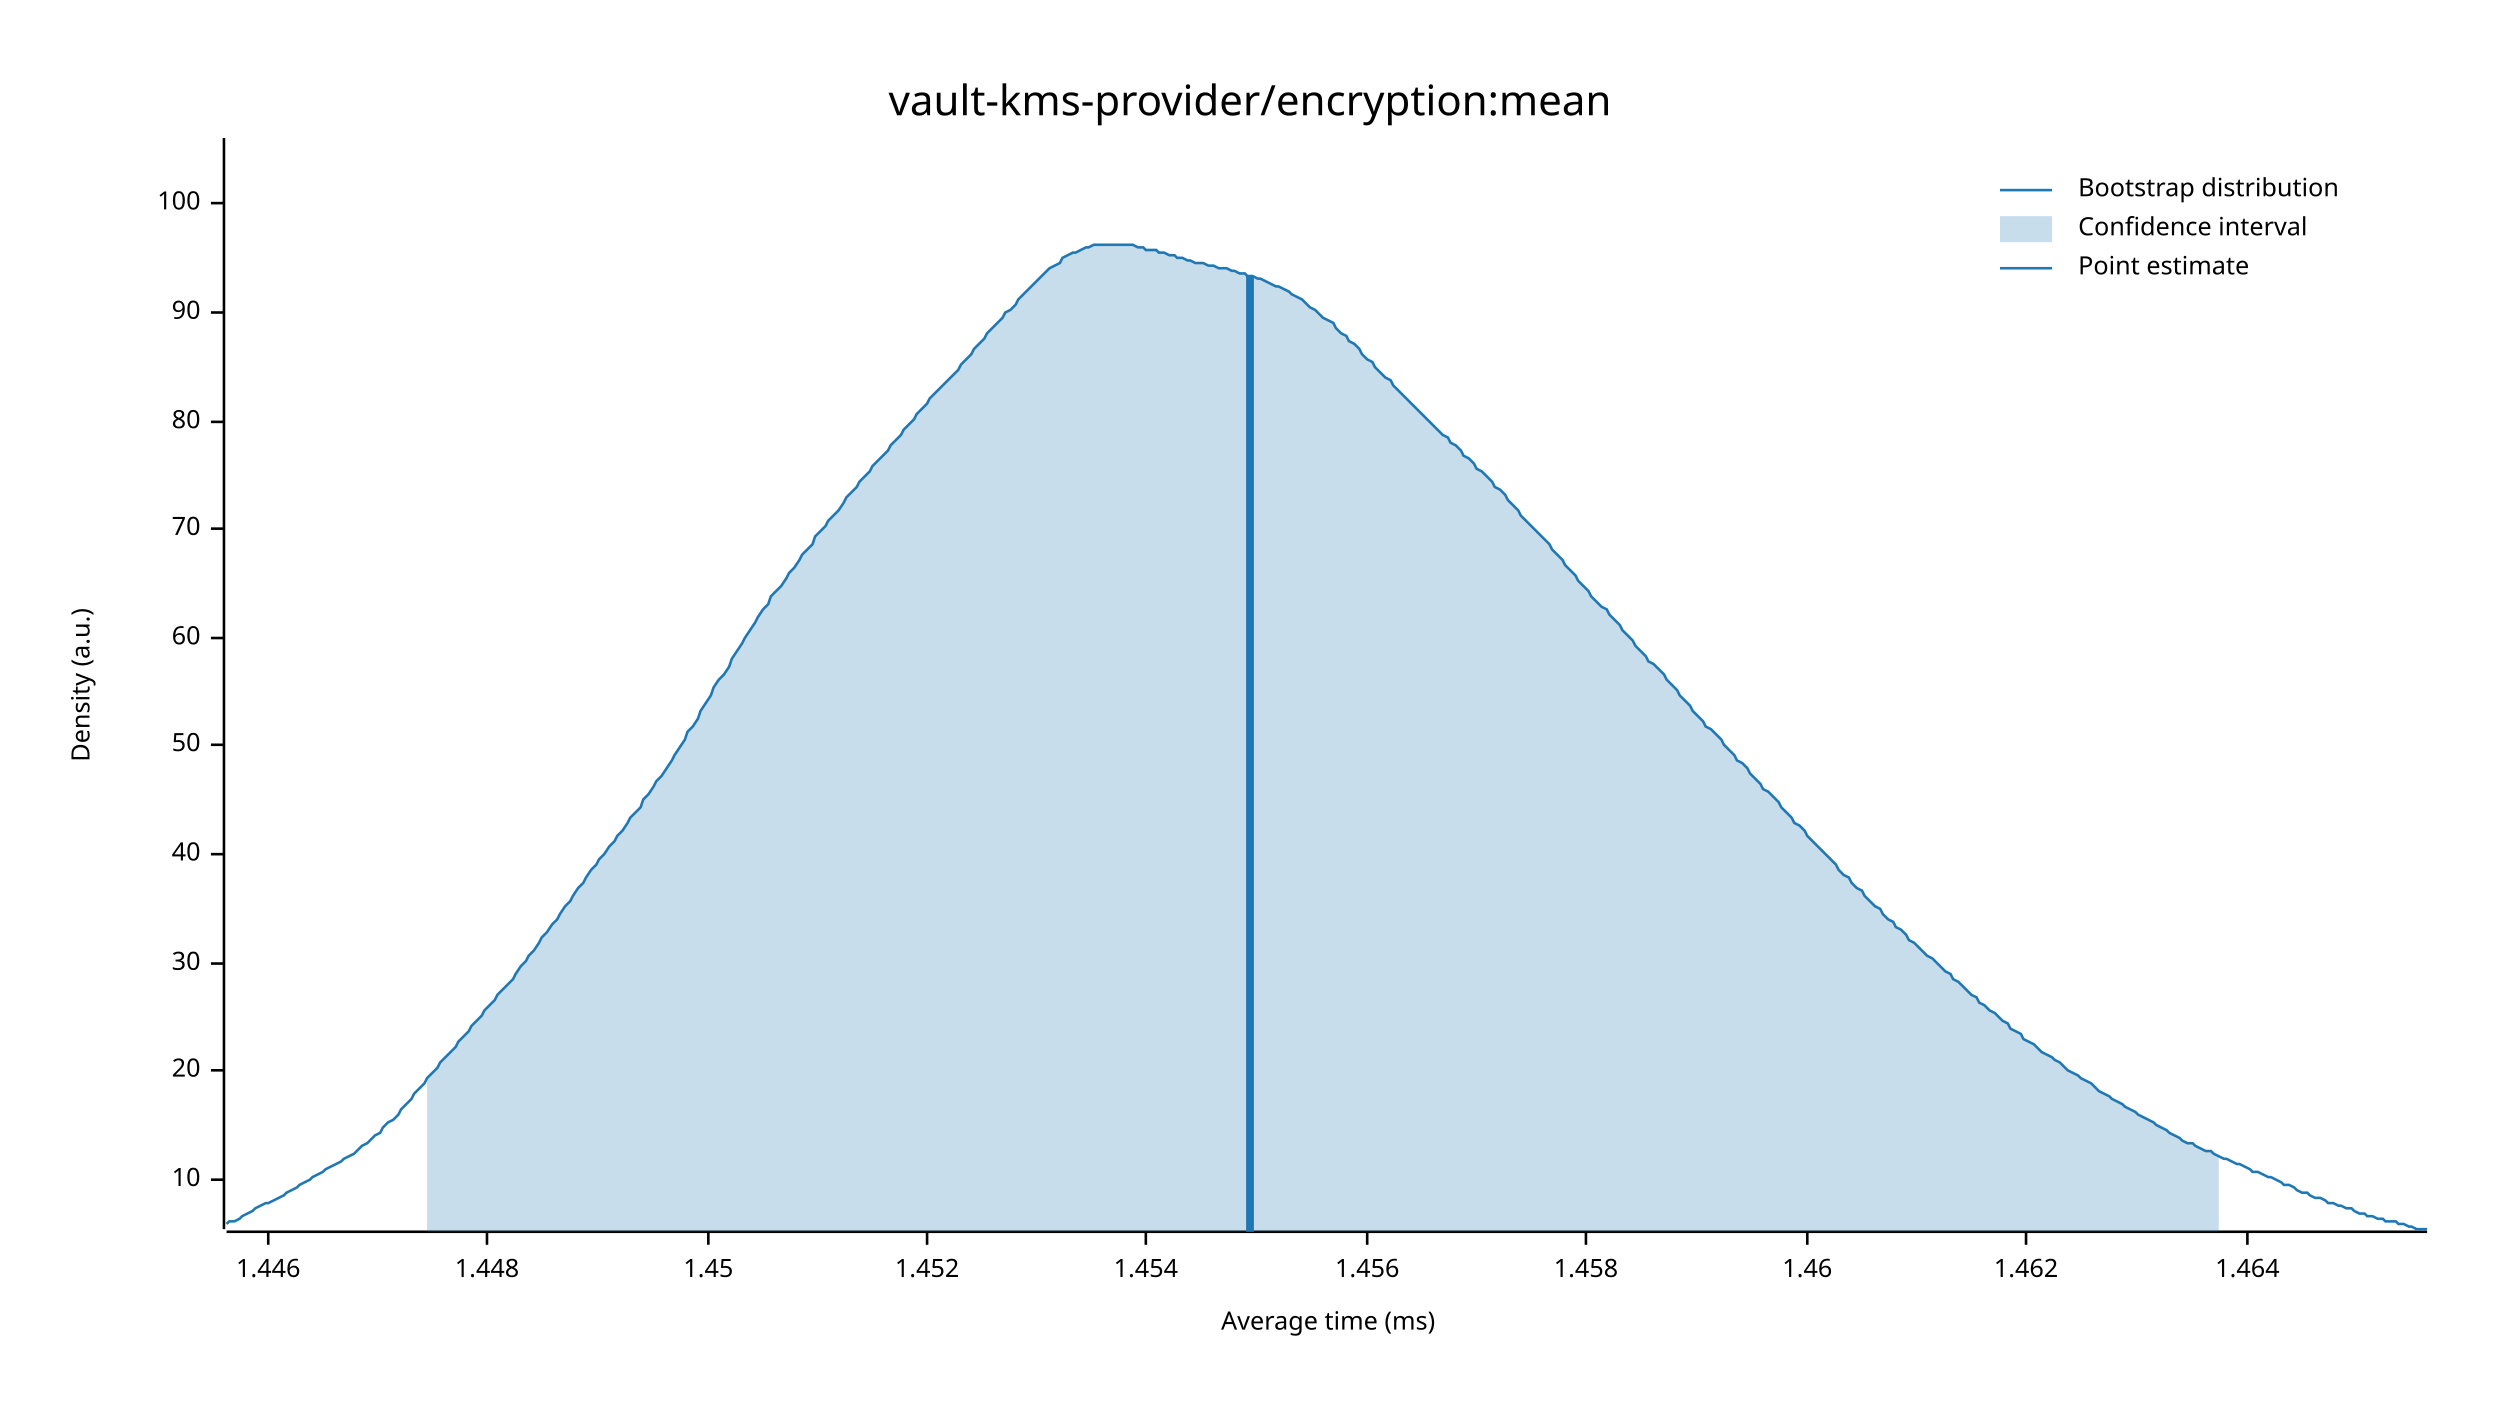
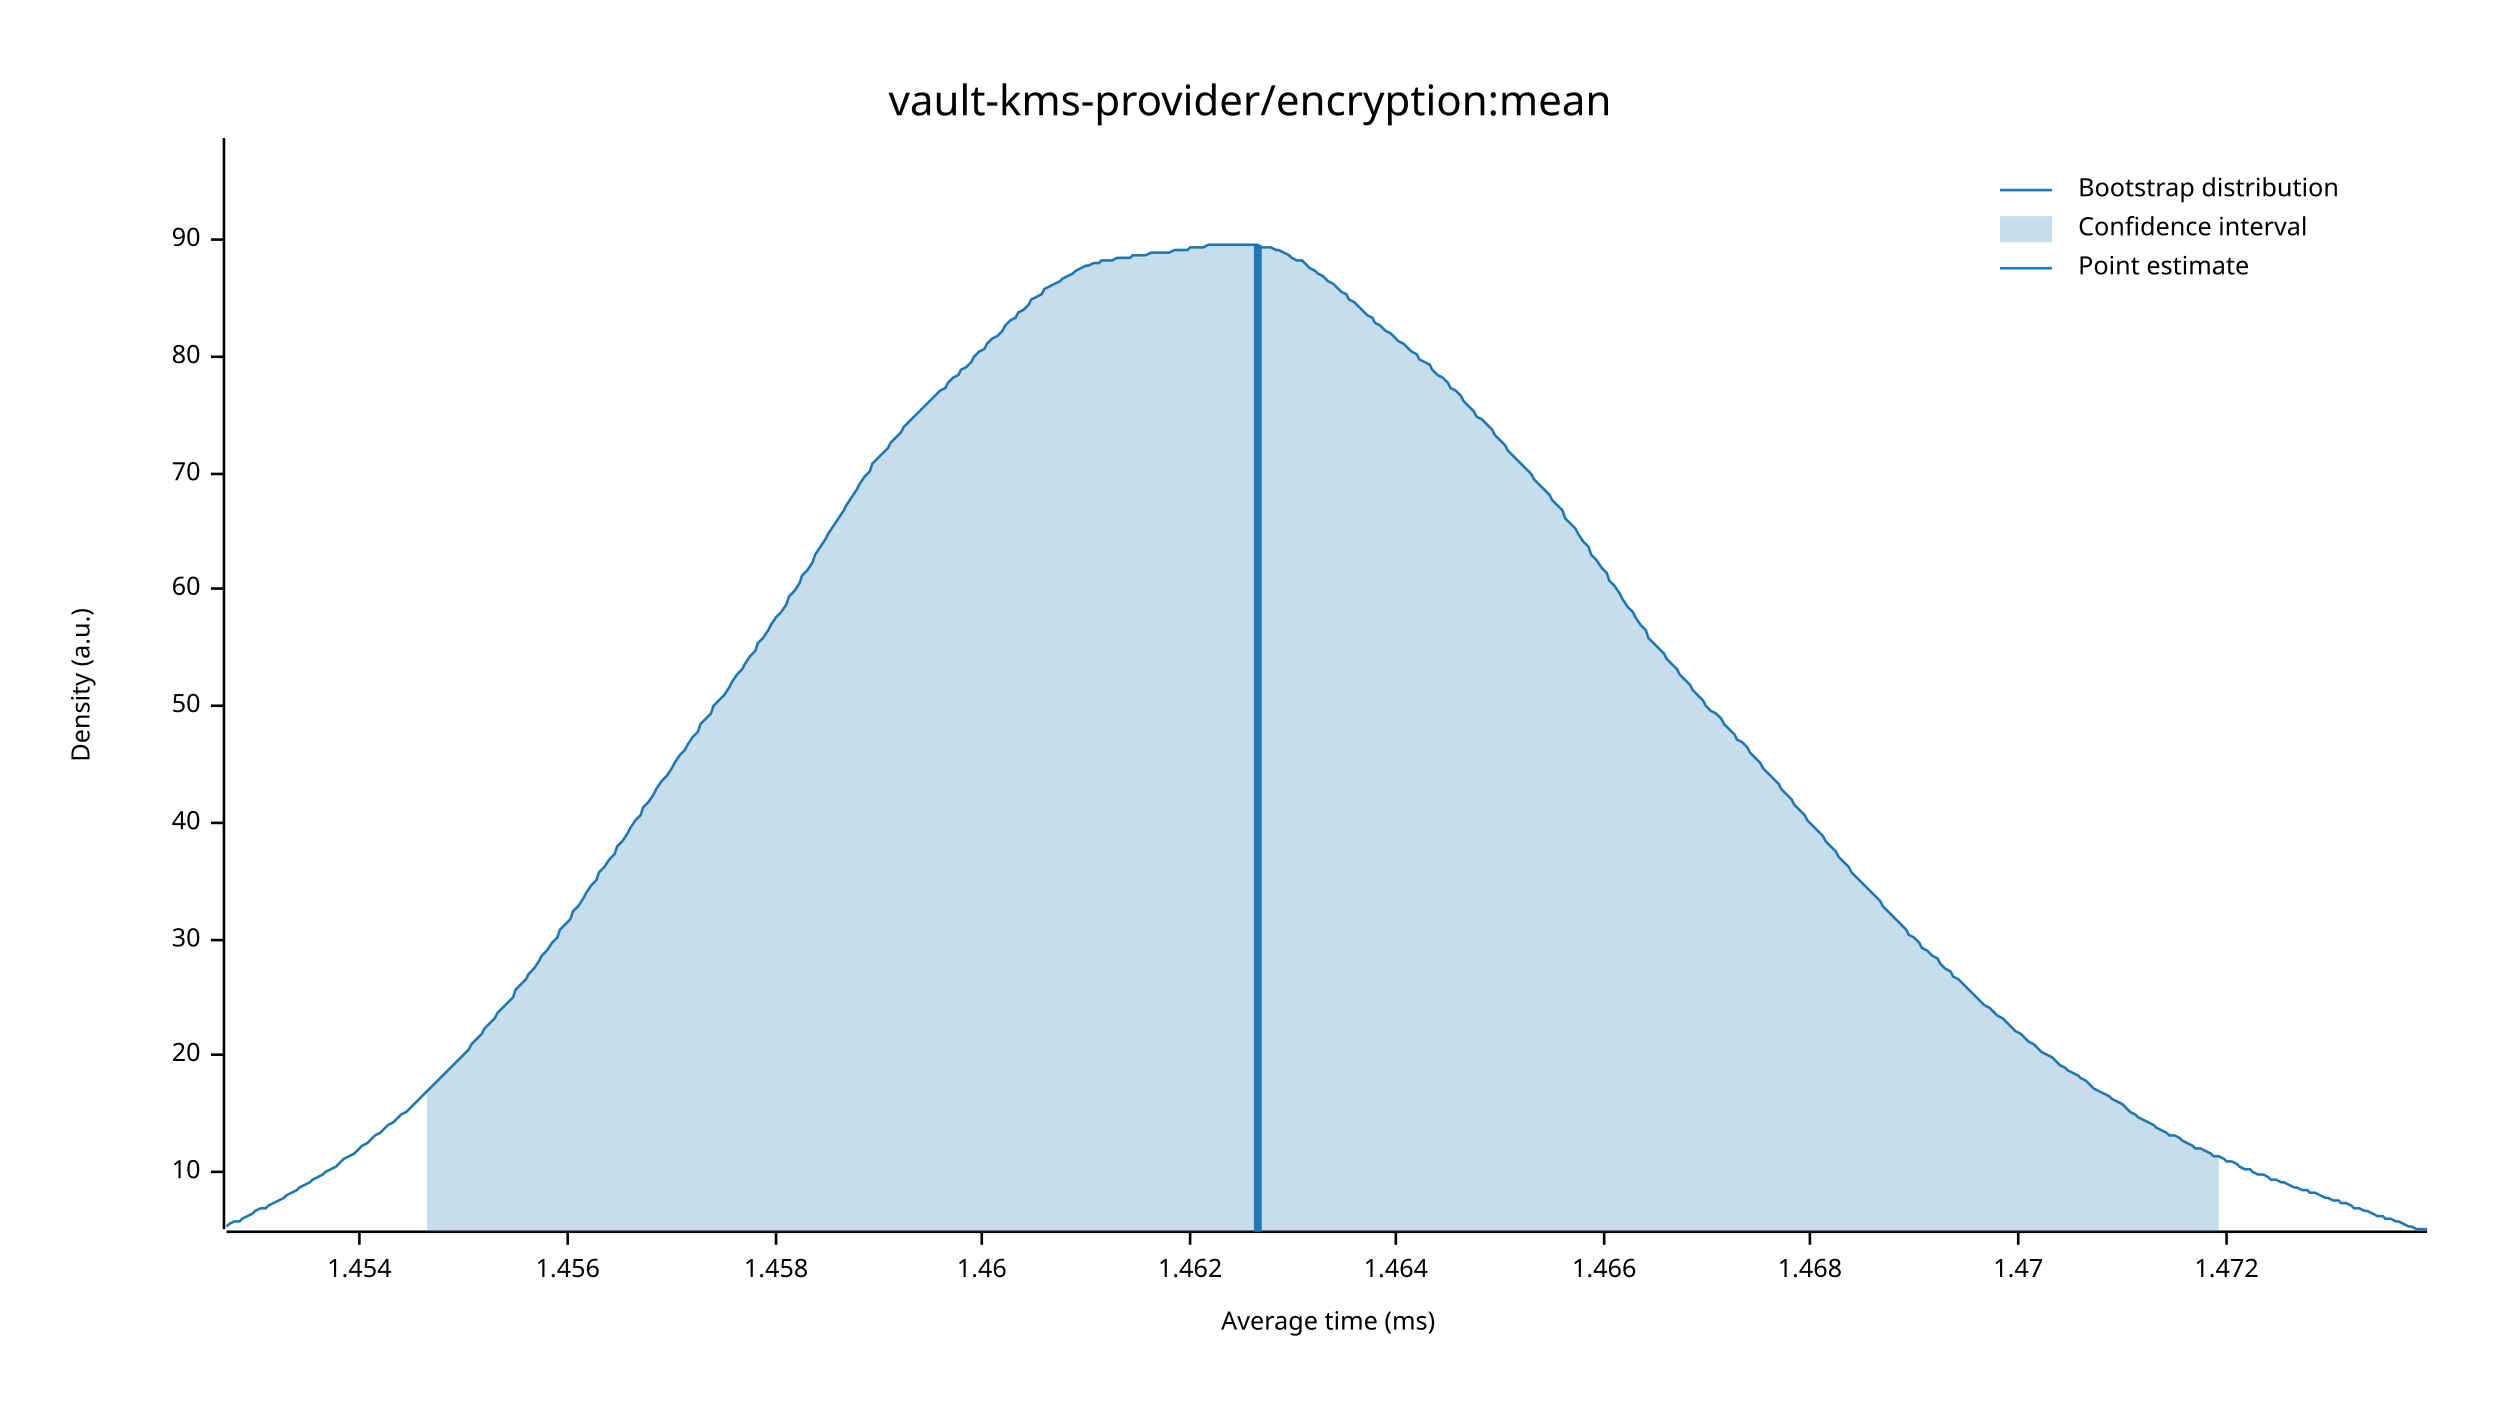
<svg xmlns="http://www.w3.org/2000/svg" width="960" height="540" viewBox="0 0 960 540">
  <text x="480" y="32" dy="0.76em" text-anchor="middle" font-family="sans-serif" font-size="16.129" opacity="1" fill="#000000">
vault-kms-provider/encryption:mean
</text>
  <text x="27" y="263" dy="0.76em" text-anchor="middle" font-family="sans-serif" font-size="9.677" opacity="1" fill="#000000" transform="rotate(270, 27, 263)">
Density (a.u.)
</text>
  <text x="510" y="513" dy="-0.5ex" text-anchor="middle" font-family="sans-serif" font-size="9.677" opacity="1" fill="#000000">
Average time (ms)
</text>
  <polyline fill="none" opacity="1" stroke="#000000" stroke-width="1" points="86,53 86,472 " />
-   <text x="77" y="453" dy="0.5ex" text-anchor="end" font-family="sans-serif" font-size="9.677" opacity="1" fill="#000000">
+   <text x="77" y="450" dy="0.5ex" text-anchor="end" font-family="sans-serif" font-size="9.677" opacity="1" fill="#000000">
10
</text>
-   <polyline fill="none" opacity="1" stroke="#000000" stroke-width="1" points="81,453 86,453 " />
-   <text x="77" y="411" dy="0.5ex" text-anchor="end" font-family="sans-serif" font-size="9.677" opacity="1" fill="#000000">
+   <polyline fill="none" opacity="1" stroke="#000000" stroke-width="1" points="81,450 86,450 " />
+   <text x="77" y="405" dy="0.5ex" text-anchor="end" font-family="sans-serif" font-size="9.677" opacity="1" fill="#000000">
20
</text>
-   <polyline fill="none" opacity="1" stroke="#000000" stroke-width="1" points="81,411 86,411 " />
-   <text x="77" y="370" dy="0.5ex" text-anchor="end" font-family="sans-serif" font-size="9.677" opacity="1" fill="#000000">
+   <polyline fill="none" opacity="1" stroke="#000000" stroke-width="1" points="81,405 86,405 " />
+   <text x="77" y="361" dy="0.5ex" text-anchor="end" font-family="sans-serif" font-size="9.677" opacity="1" fill="#000000">
30
</text>
-   <polyline fill="none" opacity="1" stroke="#000000" stroke-width="1" points="81,370 86,370 " />
-   <text x="77" y="328" dy="0.5ex" text-anchor="end" font-family="sans-serif" font-size="9.677" opacity="1" fill="#000000">
+   <polyline fill="none" opacity="1" stroke="#000000" stroke-width="1" points="81,361 86,361 " />
+   <text x="77" y="316" dy="0.5ex" text-anchor="end" font-family="sans-serif" font-size="9.677" opacity="1" fill="#000000">
40
</text>
-   <polyline fill="none" opacity="1" stroke="#000000" stroke-width="1" points="81,328 86,328 " />
-   <text x="77" y="286" dy="0.5ex" text-anchor="end" font-family="sans-serif" font-size="9.677" opacity="1" fill="#000000">
+   <polyline fill="none" opacity="1" stroke="#000000" stroke-width="1" points="81,316 86,316 " />
+   <text x="77" y="271" dy="0.5ex" text-anchor="end" font-family="sans-serif" font-size="9.677" opacity="1" fill="#000000">
50
</text>
-   <polyline fill="none" opacity="1" stroke="#000000" stroke-width="1" points="81,286 86,286 " />
-   <text x="77" y="245" dy="0.5ex" text-anchor="end" font-family="sans-serif" font-size="9.677" opacity="1" fill="#000000">
+   <polyline fill="none" opacity="1" stroke="#000000" stroke-width="1" points="81,271 86,271 " />
+   <text x="77" y="226" dy="0.5ex" text-anchor="end" font-family="sans-serif" font-size="9.677" opacity="1" fill="#000000">
60
</text>
-   <polyline fill="none" opacity="1" stroke="#000000" stroke-width="1" points="81,245 86,245 " />
-   <text x="77" y="203" dy="0.5ex" text-anchor="end" font-family="sans-serif" font-size="9.677" opacity="1" fill="#000000">
+   <polyline fill="none" opacity="1" stroke="#000000" stroke-width="1" points="81,226 86,226 " />
+   <text x="77" y="182" dy="0.5ex" text-anchor="end" font-family="sans-serif" font-size="9.677" opacity="1" fill="#000000">
70
</text>
-   <polyline fill="none" opacity="1" stroke="#000000" stroke-width="1" points="81,203 86,203 " />
-   <text x="77" y="162" dy="0.5ex" text-anchor="end" font-family="sans-serif" font-size="9.677" opacity="1" fill="#000000">
+   <polyline fill="none" opacity="1" stroke="#000000" stroke-width="1" points="81,182 86,182 " />
+   <text x="77" y="137" dy="0.5ex" text-anchor="end" font-family="sans-serif" font-size="9.677" opacity="1" fill="#000000">
80
</text>
-   <polyline fill="none" opacity="1" stroke="#000000" stroke-width="1" points="81,162 86,162 " />
-   <text x="77" y="120" dy="0.5ex" text-anchor="end" font-family="sans-serif" font-size="9.677" opacity="1" fill="#000000">
+   <polyline fill="none" opacity="1" stroke="#000000" stroke-width="1" points="81,137 86,137 " />
+   <text x="77" y="92" dy="0.5ex" text-anchor="end" font-family="sans-serif" font-size="9.677" opacity="1" fill="#000000">
90
</text>
-   <polyline fill="none" opacity="1" stroke="#000000" stroke-width="1" points="81,120 86,120 " />
-   <text x="77" y="78" dy="0.5ex" text-anchor="end" font-family="sans-serif" font-size="9.677" opacity="1" fill="#000000">
- 100
- </text>
-   <polyline fill="none" opacity="1" stroke="#000000" stroke-width="1" points="81,78 86,78 " />
+   <polyline fill="none" opacity="1" stroke="#000000" stroke-width="1" points="81,92 86,92 " />
  <polyline fill="none" opacity="1" stroke="#000000" stroke-width="1" points="87,473 932,473 " />
-   <text x="103" y="483" dy="0.76em" text-anchor="middle" font-family="sans-serif" font-size="9.677" opacity="1" fill="#000000">
- 1.446
- </text>
-   <polyline fill="none" opacity="1" stroke="#000000" stroke-width="1" points="103,473 103,478 " />
-   <text x="187" y="483" dy="0.76em" text-anchor="middle" font-family="sans-serif" font-size="9.677" opacity="1" fill="#000000">
- 1.448
- </text>
-   <polyline fill="none" opacity="1" stroke="#000000" stroke-width="1" points="187,473 187,478 " />
-   <text x="272" y="483" dy="0.76em" text-anchor="middle" font-family="sans-serif" font-size="9.677" opacity="1" fill="#000000">
- 1.45
- </text>
-   <polyline fill="none" opacity="1" stroke="#000000" stroke-width="1" points="272,473 272,478 " />
-   <text x="356" y="483" dy="0.76em" text-anchor="middle" font-family="sans-serif" font-size="9.677" opacity="1" fill="#000000">
- 1.452
- </text>
-   <polyline fill="none" opacity="1" stroke="#000000" stroke-width="1" points="356,473 356,478 " />
-   <text x="440" y="483" dy="0.76em" text-anchor="middle" font-family="sans-serif" font-size="9.677" opacity="1" fill="#000000">
+   <text x="138" y="483" dy="0.76em" text-anchor="middle" font-family="sans-serif" font-size="9.677" opacity="1" fill="#000000">
1.454
</text>
-   <polyline fill="none" opacity="1" stroke="#000000" stroke-width="1" points="440,473 440,478 " />
-   <text x="525" y="483" dy="0.76em" text-anchor="middle" font-family="sans-serif" font-size="9.677" opacity="1" fill="#000000">
+   <polyline fill="none" opacity="1" stroke="#000000" stroke-width="1" points="138,473 138,478 " />
+   <text x="218" y="483" dy="0.76em" text-anchor="middle" font-family="sans-serif" font-size="9.677" opacity="1" fill="#000000">
1.456
</text>
-   <polyline fill="none" opacity="1" stroke="#000000" stroke-width="1" points="525,473 525,478 " />
-   <text x="609" y="483" dy="0.76em" text-anchor="middle" font-family="sans-serif" font-size="9.677" opacity="1" fill="#000000">
+   <polyline fill="none" opacity="1" stroke="#000000" stroke-width="1" points="218,473 218,478 " />
+   <text x="298" y="483" dy="0.76em" text-anchor="middle" font-family="sans-serif" font-size="9.677" opacity="1" fill="#000000">
1.458
</text>
-   <polyline fill="none" opacity="1" stroke="#000000" stroke-width="1" points="609,473 609,478 " />
-   <text x="694" y="483" dy="0.76em" text-anchor="middle" font-family="sans-serif" font-size="9.677" opacity="1" fill="#000000">
+   <polyline fill="none" opacity="1" stroke="#000000" stroke-width="1" points="298,473 298,478 " />
+   <text x="377" y="483" dy="0.76em" text-anchor="middle" font-family="sans-serif" font-size="9.677" opacity="1" fill="#000000">
1.46
</text>
-   <polyline fill="none" opacity="1" stroke="#000000" stroke-width="1" points="694,473 694,478 " />
-   <text x="778" y="483" dy="0.76em" text-anchor="middle" font-family="sans-serif" font-size="9.677" opacity="1" fill="#000000">
+   <polyline fill="none" opacity="1" stroke="#000000" stroke-width="1" points="377,473 377,478 " />
+   <text x="457" y="483" dy="0.76em" text-anchor="middle" font-family="sans-serif" font-size="9.677" opacity="1" fill="#000000">
1.462
</text>
-   <polyline fill="none" opacity="1" stroke="#000000" stroke-width="1" points="778,473 778,478 " />
-   <text x="863" y="483" dy="0.76em" text-anchor="middle" font-family="sans-serif" font-size="9.677" opacity="1" fill="#000000">
+   <polyline fill="none" opacity="1" stroke="#000000" stroke-width="1" points="457,473 457,478 " />
+   <text x="536" y="483" dy="0.76em" text-anchor="middle" font-family="sans-serif" font-size="9.677" opacity="1" fill="#000000">
1.464
</text>
-   <polyline fill="none" opacity="1" stroke="#000000" stroke-width="1" points="863,473 863,478 " />
-   <polyline fill="none" opacity="1" stroke="#1F78B4" stroke-width="1" points="87,470 88,469 90,469 92,468 93,467 95,466 97,465 98,464 100,463 102,462 103,462 105,461 107,460 109,459 110,458 112,457 114,456 115,455 117,454 119,453 120,452 122,451 124,450 125,449 127,448 129,447 131,446 132,445 134,444 136,443 137,442 139,440 141,439 142,438 144,436 146,435 147,433 149,431 151,430 153,428 154,426 156,424 158,422 159,420 161,418 163,416 164,414 166,412 168,410 169,408 171,406 173,404 175,402 176,400 178,398 180,396 181,394 183,392 185,390 186,388 188,386 190,384 191,382 193,380 195,378 197,376 198,374 200,371 202,369 203,367 205,365 207,362 208,360 210,358 212,355 214,353 215,351 217,348 219,346 220,344 222,341 224,339 225,337 227,334 229,332 230,330 232,328 234,325 236,323 237,321 239,319 241,316 242,314 244,312 246,310 247,307 249,305 251,302 252,300 254,298 256,295 258,292 259,290 261,287 263,284 264,281 266,279 268,276 269,273 271,270 273,267 274,264 276,261 278,259 280,256 281,253 283,250 285,247 286,245 288,242 290,239 291,237 293,234 295,232 296,229 298,227 300,225 302,222 303,220 305,218 307,215 308,213 310,211 312,209 313,206 315,204 317,202 318,200 320,198 322,196 324,193 325,191 327,189 329,187 330,185 332,183 334,181 335,179 337,177 339,175 341,173 342,171 344,169 346,167 347,165 349,163 351,161 352,159 354,157 356,155 357,153 359,151 361,149 363,147 364,146 366,144 368,142 369,140 371,138 373,136 374,134 376,132 378,130 379,128 381,126 383,124 385,122 386,120 388,119 390,117 391,115 393,113 395,111 396,110 398,108 400,106 401,105 403,103 405,102 407,101 408,99 410,98 412,97 413,97 415,96 417,95 418,95 420,94 422,94 423,94 425,94 427,94 429,94 430,94 432,94 434,94 435,94 437,95 439,95 440,96 442,96 444,96 445,97 447,97 449,98 451,98 452,99 454,99 456,100 457,100 459,101 461,101 462,101 464,102 466,102 468,103 469,103 471,103 473,104 474,104 476,105 478,105 479,106 481,106 483,107 484,107 486,108 488,109 490,110 491,110 493,111 495,112 496,113 498,114 500,115 501,116 503,118 505,119 506,120 508,122 510,123 512,124 513,126 515,128 517,129 518,131 520,132 522,134 523,136 525,138 527,139 528,141 530,143 532,145 534,146 535,148 537,150 539,152 540,153 542,155 544,157 545,158 547,160 549,162 550,163 552,165 554,167 556,168 557,170 559,171 561,173 562,175 564,176 566,178 567,180 569,181 571,183 573,185 574,187 576,188 578,190 579,192 581,194 583,196 584,198 586,200 588,202 589,203 591,205 593,207 595,209 596,211 598,213 600,215 601,217 603,219 605,221 606,223 608,225 610,227 611,229 613,231 615,233 617,234 618,236 620,238 622,240 623,242 625,244 627,246 628,248 630,250 632,252 633,254 635,255 637,257 639,259 640,261 642,263 644,265 645,267 647,269 649,271 650,273 652,275 654,277 655,279 657,280 659,282 661,284 662,286 664,288 666,290 667,292 669,293 671,295 672,297 674,299 676,301 677,303 679,304 681,306 683,308 684,310 686,312 688,314 689,316 691,317 693,319 694,321 696,323 698,325 700,327 701,328 703,330 705,332 706,334 708,336 710,337 711,339 713,341 715,342 716,344 718,346 720,348 722,349 723,351 725,353 727,354 728,356 730,357 732,359 733,361 735,362 737,364 738,365 740,367 742,368 744,370 745,371 747,373 749,374 750,376 752,377 754,379 755,380 757,382 759,383 760,385 762,386 764,388 766,389 767,390 769,392 771,393 772,395 774,396 776,397 777,399 779,400 781,401 782,402 784,404 786,405 788,406 789,407 791,408 793,410 794,411 796,412 798,413 799,414 801,415 803,416 804,417 806,419 808,420 810,421 811,422 813,423 815,424 816,425 818,426 820,427 821,428 823,429 825,430 827,431 828,432 830,433 832,434 833,435 835,436 837,437 838,438 840,439 842,439 843,440 845,441 847,442 849,442 850,443 852,444 854,445 855,445 857,446 859,447 860,447 862,448 864,449 865,450 867,450 869,451 871,452 872,452 874,453 876,454 877,455 879,455 881,456 882,457 884,458 886,458 887,459 889,460 891,460 893,461 894,462 896,462 898,463 899,463 901,464 903,464 904,465 906,466 908,466 909,467 911,467 913,468 915,468 916,469 918,469 920,469 921,470 923,470 925,471 926,471 928,472 930,472 932,472 " />
-   <polygon opacity="0.25" fill="#1F78B4" points="164,414 166,412 168,410 169,408 171,406 173,404 175,402 176,400 178,398 180,396 181,394 183,392 185,390 186,388 188,386 190,384 191,382 193,380 195,378 197,376 198,374 200,371 202,369 203,367 205,365 207,362 208,360 210,358 212,355 214,353 215,351 217,348 219,346 220,344 222,341 224,339 225,337 227,334 229,332 230,330 232,328 234,325 236,323 237,321 239,319 241,316 242,314 244,312 246,310 247,307 249,305 251,302 252,300 254,298 256,295 258,292 259,290 261,287 263,284 264,281 266,279 268,276 269,273 271,270 273,267 274,264 276,261 278,259 280,256 281,253 283,250 285,247 286,245 288,242 290,239 291,237 293,234 295,232 296,229 298,227 300,225 302,222 303,220 305,218 307,215 308,213 310,211 312,209 313,206 315,204 317,202 318,200 320,198 322,196 324,193 325,191 327,189 329,187 330,185 332,183 334,181 335,179 337,177 339,175 341,173 342,171 344,169 346,167 347,165 349,163 351,161 352,159 354,157 356,155 357,153 359,151 361,149 363,147 364,146 366,144 368,142 369,140 371,138 373,136 374,134 376,132 378,130 379,128 381,126 383,124 385,122 386,120 388,119 390,117 391,115 393,113 395,111 396,110 398,108 400,106 401,105 403,103 405,102 407,101 408,99 410,98 412,97 413,97 415,96 417,95 418,95 420,94 422,94 423,94 425,94 427,94 429,94 430,94 432,94 434,94 435,94 437,95 439,95 440,96 442,96 444,96 445,97 447,97 449,98 451,98 452,99 454,99 456,100 457,100 459,101 461,101 462,101 464,102 466,102 468,103 469,103 471,103 473,104 474,104 476,105 478,105 479,106 481,106 483,107 484,107 486,108 488,109 490,110 491,110 493,111 495,112 496,113 498,114 500,115 501,116 503,118 505,119 506,120 508,122 510,123 512,124 513,126 515,128 517,129 518,131 520,132 522,134 523,136 525,138 527,139 528,141 530,143 532,145 534,146 535,148 537,150 539,152 540,153 542,155 544,157 545,158 547,160 549,162 550,163 552,165 554,167 556,168 557,170 559,171 561,173 562,175 564,176 566,178 567,180 569,181 571,183 573,185 574,187 576,188 578,190 579,192 581,194 583,196 584,198 586,200 588,202 589,203 591,205 593,207 595,209 596,211 598,213 600,215 601,217 603,219 605,221 606,223 608,225 610,227 611,229 613,231 615,233 617,234 618,236 620,238 622,240 623,242 625,244 627,246 628,248 630,250 632,252 633,254 635,255 637,257 639,259 640,261 642,263 644,265 645,267 647,269 649,271 650,273 652,275 654,277 655,279 657,280 659,282 661,284 662,286 664,288 666,290 667,292 669,293 671,295 672,297 674,299 676,301 677,303 679,304 681,306 683,308 684,310 686,312 688,314 689,316 691,317 693,319 694,321 696,323 698,325 700,327 701,328 703,330 705,332 706,334 708,336 710,337 711,339 713,341 715,342 716,344 718,346 720,348 722,349 723,351 725,353 727,354 728,356 730,357 732,359 733,361 735,362 737,364 738,365 740,367 742,368 744,370 745,371 747,373 749,374 750,376 752,377 754,379 755,380 757,382 759,383 760,385 762,386 764,388 766,389 767,390 769,392 771,393 772,395 774,396 776,397 777,399 779,400 781,401 782,402 784,404 786,405 788,406 789,407 791,408 793,410 794,411 796,412 798,413 799,414 801,415 803,416 804,417 806,419 808,420 810,421 811,422 813,423 815,424 816,425 818,426 820,427 821,428 823,429 825,430 827,431 828,432 830,433 832,434 833,435 835,436 837,437 838,438 840,439 842,439 843,440 845,441 847,442 849,442 850,443 852,444 852,473 164,473 " />
-   <polyline fill="none" opacity="1" stroke="#1F78B4" stroke-width="3" points="480,473 480,106 " />
+   <polyline fill="none" opacity="1" stroke="#000000" stroke-width="1" points="536,473 536,478 " />
+   <text x="616" y="483" dy="0.76em" text-anchor="middle" font-family="sans-serif" font-size="9.677" opacity="1" fill="#000000">
+ 1.466
+ </text>
+   <polyline fill="none" opacity="1" stroke="#000000" stroke-width="1" points="616,473 616,478 " />
+   <text x="695" y="483" dy="0.76em" text-anchor="middle" font-family="sans-serif" font-size="9.677" opacity="1" fill="#000000">
+ 1.468
+ </text>
+   <polyline fill="none" opacity="1" stroke="#000000" stroke-width="1" points="695,473 695,478 " />
+   <text x="775" y="483" dy="0.76em" text-anchor="middle" font-family="sans-serif" font-size="9.677" opacity="1" fill="#000000">
+ 1.47
+ </text>
+   <polyline fill="none" opacity="1" stroke="#000000" stroke-width="1" points="775,473 775,478 " />
+   <text x="855" y="483" dy="0.76em" text-anchor="middle" font-family="sans-serif" font-size="9.677" opacity="1" fill="#000000">
+ 1.472
+ </text>
+   <polyline fill="none" opacity="1" stroke="#000000" stroke-width="1" points="855,473 855,478 " />
+   <polyline fill="none" opacity="1" stroke="#1F78B4" stroke-width="1" points="87,471 88,470 90,469 92,469 93,468 95,467 97,466 98,465 100,464 102,464 103,463 105,462 107,461 109,460 110,459 112,458 114,457 115,456 117,455 119,454 120,453 122,452 124,451 125,450 127,449 129,448 131,446 132,445 134,444 136,443 137,442 139,440 141,439 142,438 144,436 146,435 147,434 149,432 151,431 153,429 154,428 156,427 158,425 159,424 161,422 163,420 164,419 166,417 168,415 169,414 171,412 173,410 175,408 176,407 178,405 180,403 181,401 183,399 185,397 186,395 188,393 190,391 191,389 193,387 195,385 197,383 198,380 200,378 202,376 203,374 205,372 207,369 208,367 210,365 212,362 214,360 215,357 217,355 219,353 220,350 222,348 224,345 225,343 227,340 229,338 230,335 232,333 234,330 236,328 237,325 239,323 241,320 242,318 244,315 246,313 247,310 249,308 251,305 252,303 254,300 256,298 258,295 259,293 261,290 263,288 264,286 266,283 268,281 269,278 271,276 273,274 274,271 276,269 278,267 280,264 281,262 283,259 285,257 286,255 288,252 290,250 291,247 293,245 295,242 296,240 298,237 300,235 302,232 303,229 305,227 307,224 308,221 310,219 312,216 313,213 315,210 317,207 318,205 320,202 322,199 324,196 325,194 327,191 329,188 330,186 332,183 334,181 335,178 337,176 339,174 341,172 342,170 344,168 346,166 347,164 349,162 351,160 352,159 354,157 356,155 357,154 359,152 361,150 363,149 364,147 366,145 368,144 369,142 371,141 373,139 374,137 376,135 378,134 379,132 381,130 383,129 385,127 386,125 388,123 390,122 391,120 393,119 395,117 396,115 398,114 400,113 401,111 403,110 405,109 407,108 408,107 410,106 412,105 413,104 415,103 417,102 418,102 420,101 422,101 423,100 425,100 427,100 429,99 430,99 432,99 434,99 435,98 437,98 439,98 440,98 442,97 444,97 445,97 447,97 449,97 451,96 452,96 454,96 456,96 457,95 459,95 461,95 462,95 464,94 466,94 468,94 469,94 471,94 473,94 474,94 476,94 478,94 479,94 481,94 483,94 484,95 486,95 488,95 490,96 491,96 493,97 495,98 496,99 498,100 500,100 501,101 503,103 505,104 506,105 508,106 510,108 512,109 513,110 515,112 517,113 518,115 520,116 522,118 523,119 525,121 527,122 528,124 530,125 532,127 534,128 535,129 537,131 539,132 540,133 542,135 544,136 545,138 547,139 549,140 550,142 552,144 554,145 556,147 557,149 559,150 561,152 562,154 564,156 566,158 567,160 569,161 571,163 573,165 574,167 576,169 578,171 579,173 581,175 583,177 584,178 586,180 588,182 589,184 591,186 593,188 595,190 596,192 598,194 600,196 601,199 603,201 605,203 606,205 608,208 610,210 611,213 613,215 615,218 617,220 618,223 620,225 622,228 623,230 625,233 627,235 628,237 630,240 632,242 633,245 635,247 637,249 639,251 640,253 642,255 644,257 645,259 647,261 649,263 650,265 652,267 654,269 655,271 657,273 659,274 661,276 662,278 664,280 666,282 667,284 669,285 671,287 672,289 674,291 676,293 677,295 679,297 681,299 683,301 684,303 686,305 688,307 689,309 691,311 693,313 694,315 696,317 698,319 700,321 701,323 703,325 705,327 706,329 708,331 710,333 711,335 713,337 715,339 716,340 718,342 720,344 722,346 723,348 725,350 727,352 728,353 730,355 732,357 733,359 735,360 737,362 738,364 740,365 742,367 744,368 745,370 747,372 749,373 750,375 752,376 754,378 755,379 757,381 759,383 760,384 762,386 764,387 766,389 767,390 769,391 771,393 772,394 774,396 776,397 777,398 779,400 781,401 782,402 784,404 786,405 788,406 789,407 791,409 793,410 794,411 796,412 798,413 799,414 801,415 803,417 804,418 806,419 808,420 810,421 811,422 813,423 815,424 816,425 818,427 820,428 821,429 823,430 825,431 827,432 828,433 830,434 832,435 833,436 835,436 837,437 838,438 840,439 842,440 843,441 845,441 847,442 849,443 850,444 852,444 854,445 855,446 857,446 859,447 860,448 862,449 864,449 865,450 867,451 869,451 871,452 872,453 874,453 876,454 877,454 879,455 881,456 882,456 884,457 886,457 887,458 889,458 891,459 893,460 894,460 896,461 898,461 899,462 901,462 903,463 904,464 906,464 908,465 909,465 911,466 913,467 915,467 916,468 918,468 920,469 921,469 923,470 925,471 926,471 928,472 930,472 932,472 " />
+   <polygon opacity="0.25" fill="#1F78B4" points="164,419 166,417 168,415 169,414 171,412 173,410 175,408 176,407 178,405 180,403 181,401 183,399 185,397 186,395 188,393 190,391 191,389 193,387 195,385 197,383 198,380 200,378 202,376 203,374 205,372 207,369 208,367 210,365 212,362 214,360 215,357 217,355 219,353 220,350 222,348 224,345 225,343 227,340 229,338 230,335 232,333 234,330 236,328 237,325 239,323 241,320 242,318 244,315 246,313 247,310 249,308 251,305 252,303 254,300 256,298 258,295 259,293 261,290 263,288 264,286 266,283 268,281 269,278 271,276 273,274 274,271 276,269 278,267 280,264 281,262 283,259 285,257 286,255 288,252 290,250 291,247 293,245 295,242 296,240 298,237 300,235 302,232 303,229 305,227 307,224 308,221 310,219 312,216 313,213 315,210 317,207 318,205 320,202 322,199 324,196 325,194 327,191 329,188 330,186 332,183 334,181 335,178 337,176 339,174 341,172 342,170 344,168 346,166 347,164 349,162 351,160 352,159 354,157 356,155 357,154 359,152 361,150 363,149 364,147 366,145 368,144 369,142 371,141 373,139 374,137 376,135 378,134 379,132 381,130 383,129 385,127 386,125 388,123 390,122 391,120 393,119 395,117 396,115 398,114 400,113 401,111 403,110 405,109 407,108 408,107 410,106 412,105 413,104 415,103 417,102 418,102 420,101 422,101 423,100 425,100 427,100 429,99 430,99 432,99 434,99 435,98 437,98 439,98 440,98 442,97 444,97 445,97 447,97 449,97 451,96 452,96 454,96 456,96 457,95 459,95 461,95 462,95 464,94 466,94 468,94 469,94 471,94 473,94 474,94 476,94 478,94 479,94 481,94 483,94 484,95 486,95 488,95 490,96 491,96 493,97 495,98 496,99 498,100 500,100 501,101 503,103 505,104 506,105 508,106 510,108 512,109 513,110 515,112 517,113 518,115 520,116 522,118 523,119 525,121 527,122 528,124 530,125 532,127 534,128 535,129 537,131 539,132 540,133 542,135 544,136 545,138 547,139 549,140 550,142 552,144 554,145 556,147 557,149 559,150 561,152 562,154 564,156 566,158 567,160 569,161 571,163 573,165 574,167 576,169 578,171 579,173 581,175 583,177 584,178 586,180 588,182 589,184 591,186 593,188 595,190 596,192 598,194 600,196 601,199 603,201 605,203 606,205 608,208 610,210 611,213 613,215 615,218 617,220 618,223 620,225 622,228 623,230 625,233 627,235 628,237 630,240 632,242 633,245 635,247 637,249 639,251 640,253 642,255 644,257 645,259 647,261 649,263 650,265 652,267 654,269 655,271 657,273 659,274 661,276 662,278 664,280 666,282 667,284 669,285 671,287 672,289 674,291 676,293 677,295 679,297 681,299 683,301 684,303 686,305 688,307 689,309 691,311 693,313 694,315 696,317 698,319 700,321 701,323 703,325 705,327 706,329 708,331 710,333 711,335 713,337 715,339 716,340 718,342 720,344 722,346 723,348 725,350 727,352 728,353 730,355 732,357 733,359 735,360 737,362 738,364 740,365 742,367 744,368 745,370 747,372 749,373 750,375 752,376 754,378 755,379 757,381 759,383 760,384 762,386 764,387 766,389 767,390 769,391 771,393 772,394 774,396 776,397 777,398 779,400 781,401 782,402 784,404 786,405 788,406 789,407 791,409 793,410 794,411 796,412 798,413 799,414 801,415 803,417 804,418 806,419 808,420 810,421 811,422 813,423 815,424 816,425 818,427 820,428 821,429 823,430 825,431 827,432 828,433 830,434 832,435 833,436 835,436 837,437 838,438 840,439 842,440 843,441 845,441 847,442 849,443 850,444 852,444 852,473 164,473 " />
+   <polyline fill="none" opacity="1" stroke="#1F78B4" stroke-width="3" points="483,473 483,94 " />
  <text x="798" y="68" dy="0.76em" text-anchor="start" font-family="sans-serif" font-size="9.677" opacity="1" fill="#000000">
Bootstrap distribution
</text>
  <text x="798" y="83" dy="0.76em" text-anchor="start" font-family="sans-serif" font-size="9.677" opacity="1" fill="#000000">
Confidence interval
</text>
  <text x="798" y="98" dy="0.76em" text-anchor="start" font-family="sans-serif" font-size="9.677" opacity="1" fill="#000000">
Point estimate
</text>
  <polyline fill="none" opacity="1" stroke="#1F78B4" stroke-width="1" points="768,73 788,73 " />
  <rect x="768" y="83" width="20" height="10" opacity="0.25" fill="#1F78B4" stroke="none" />
  <polyline fill="none" opacity="1" stroke="#1F78B4" stroke-width="1" points="768,103 788,103 " />
</svg>
